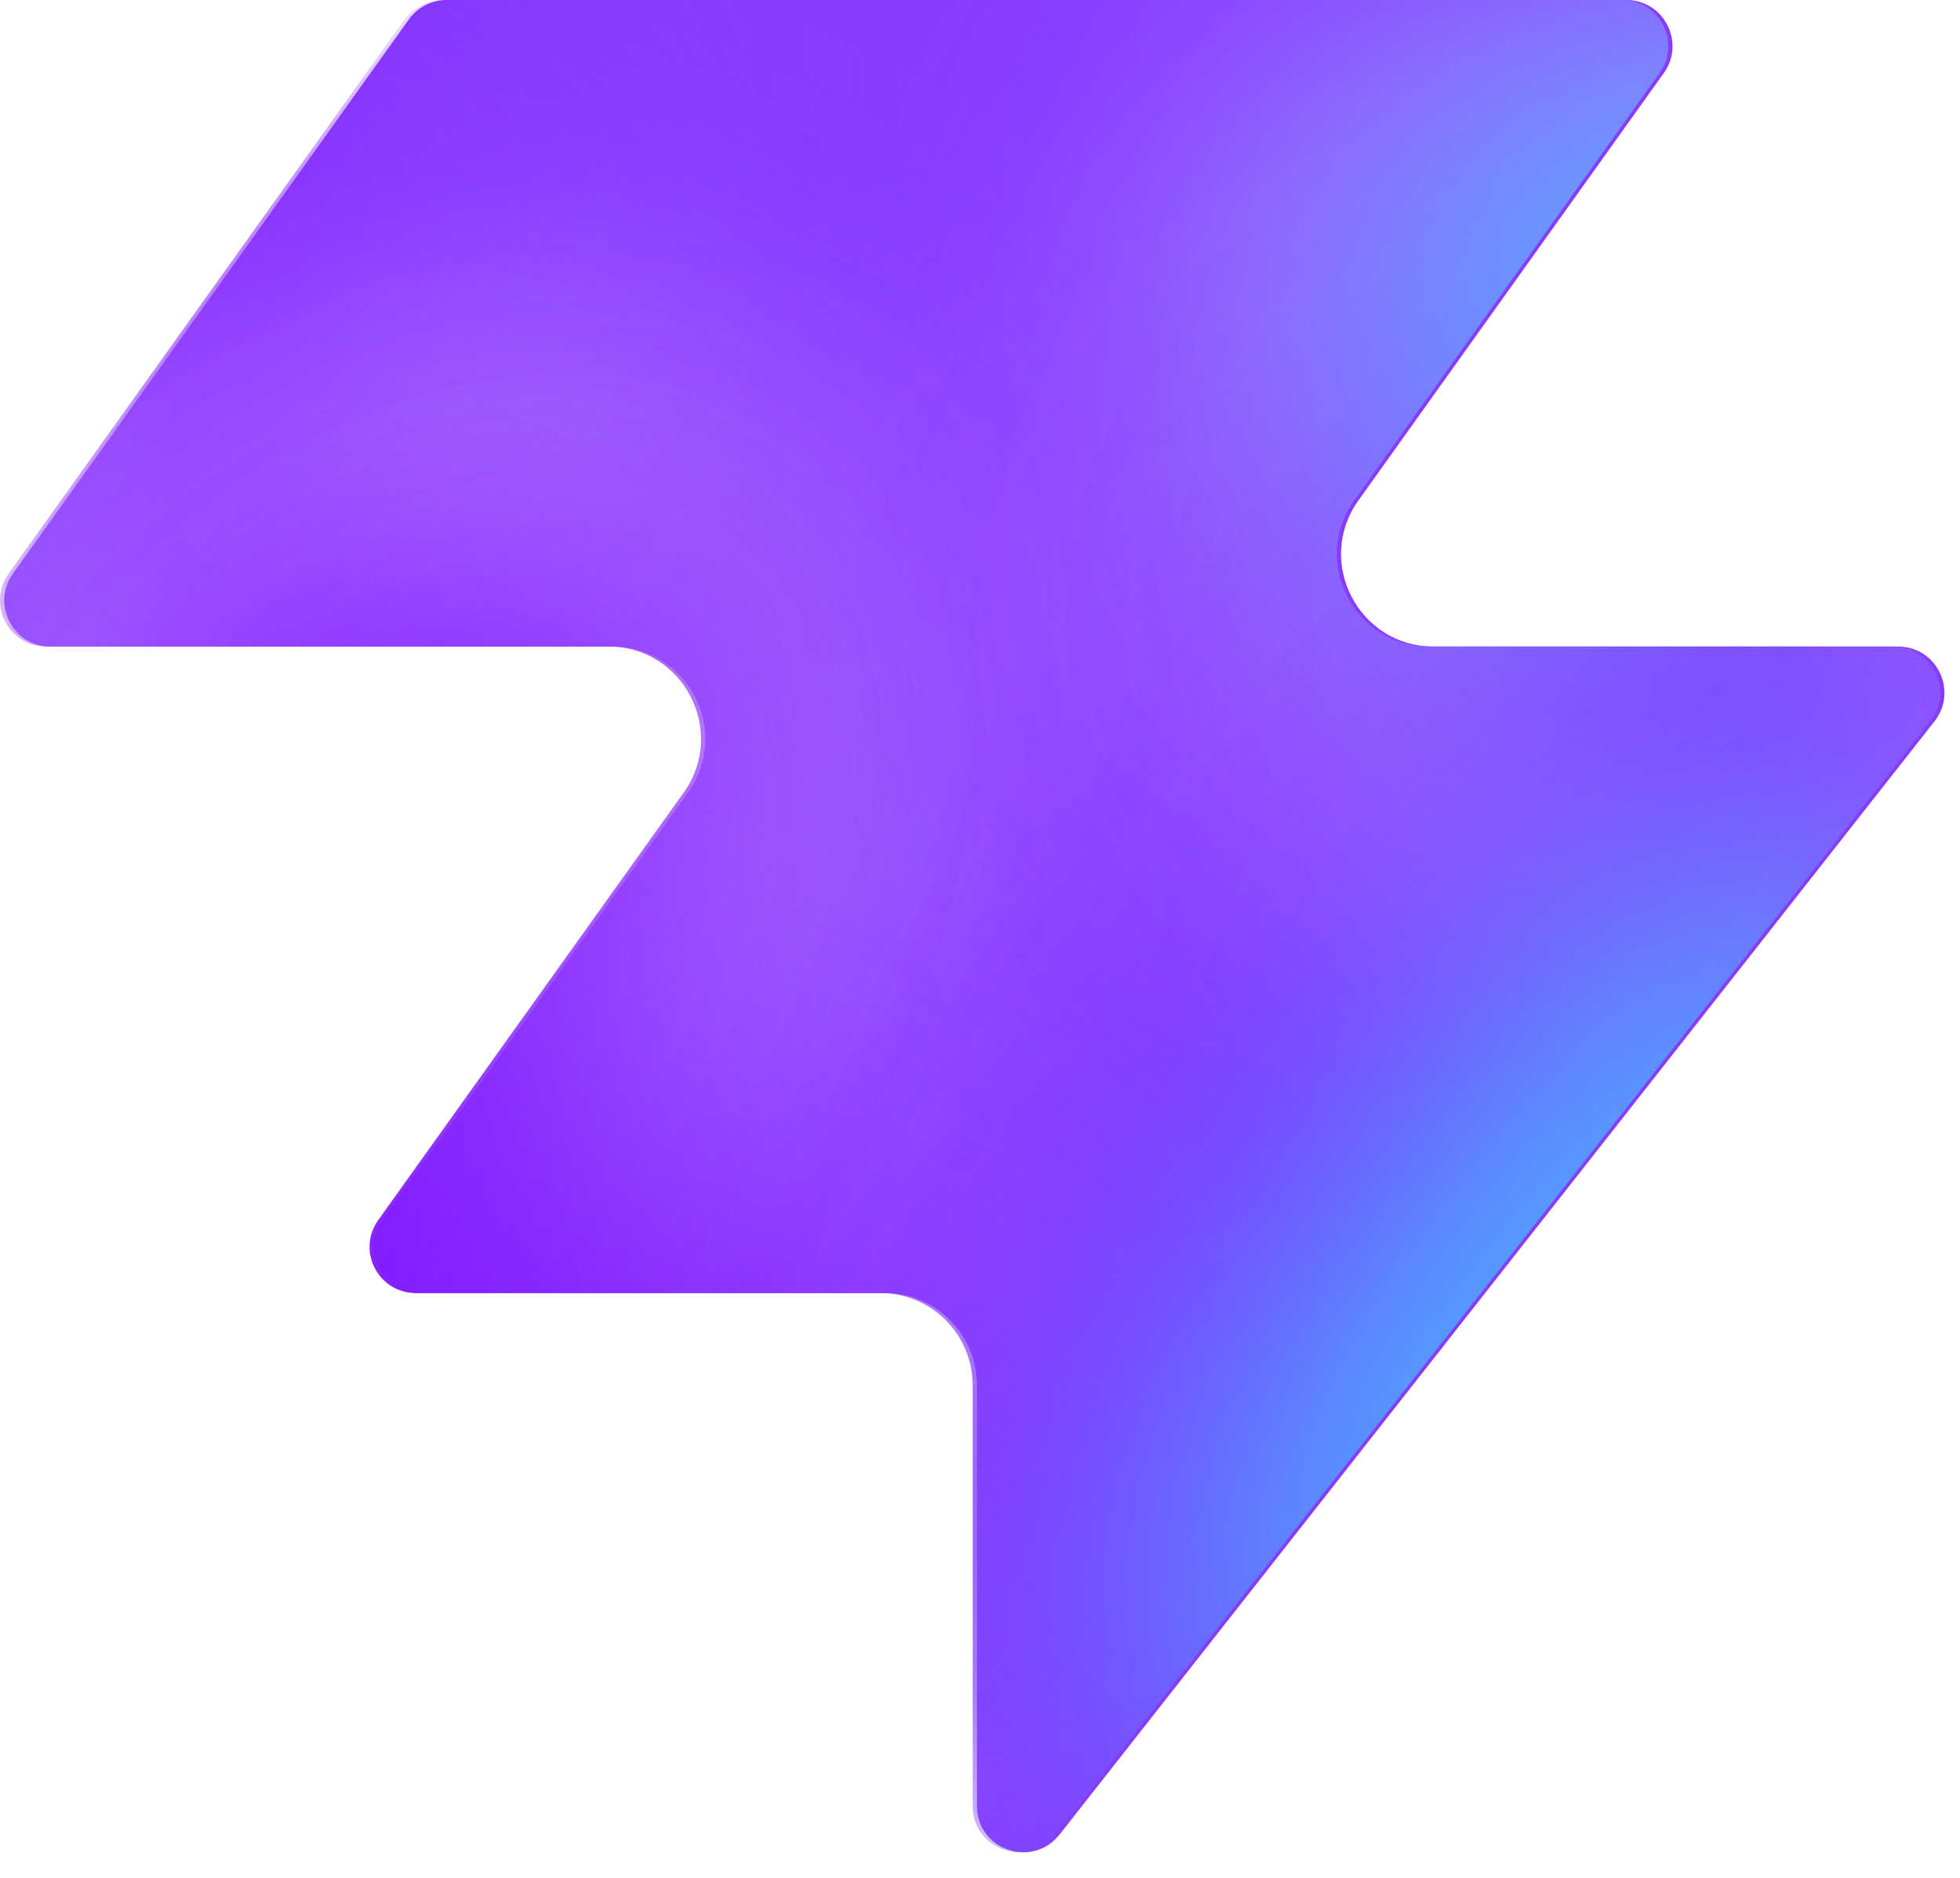
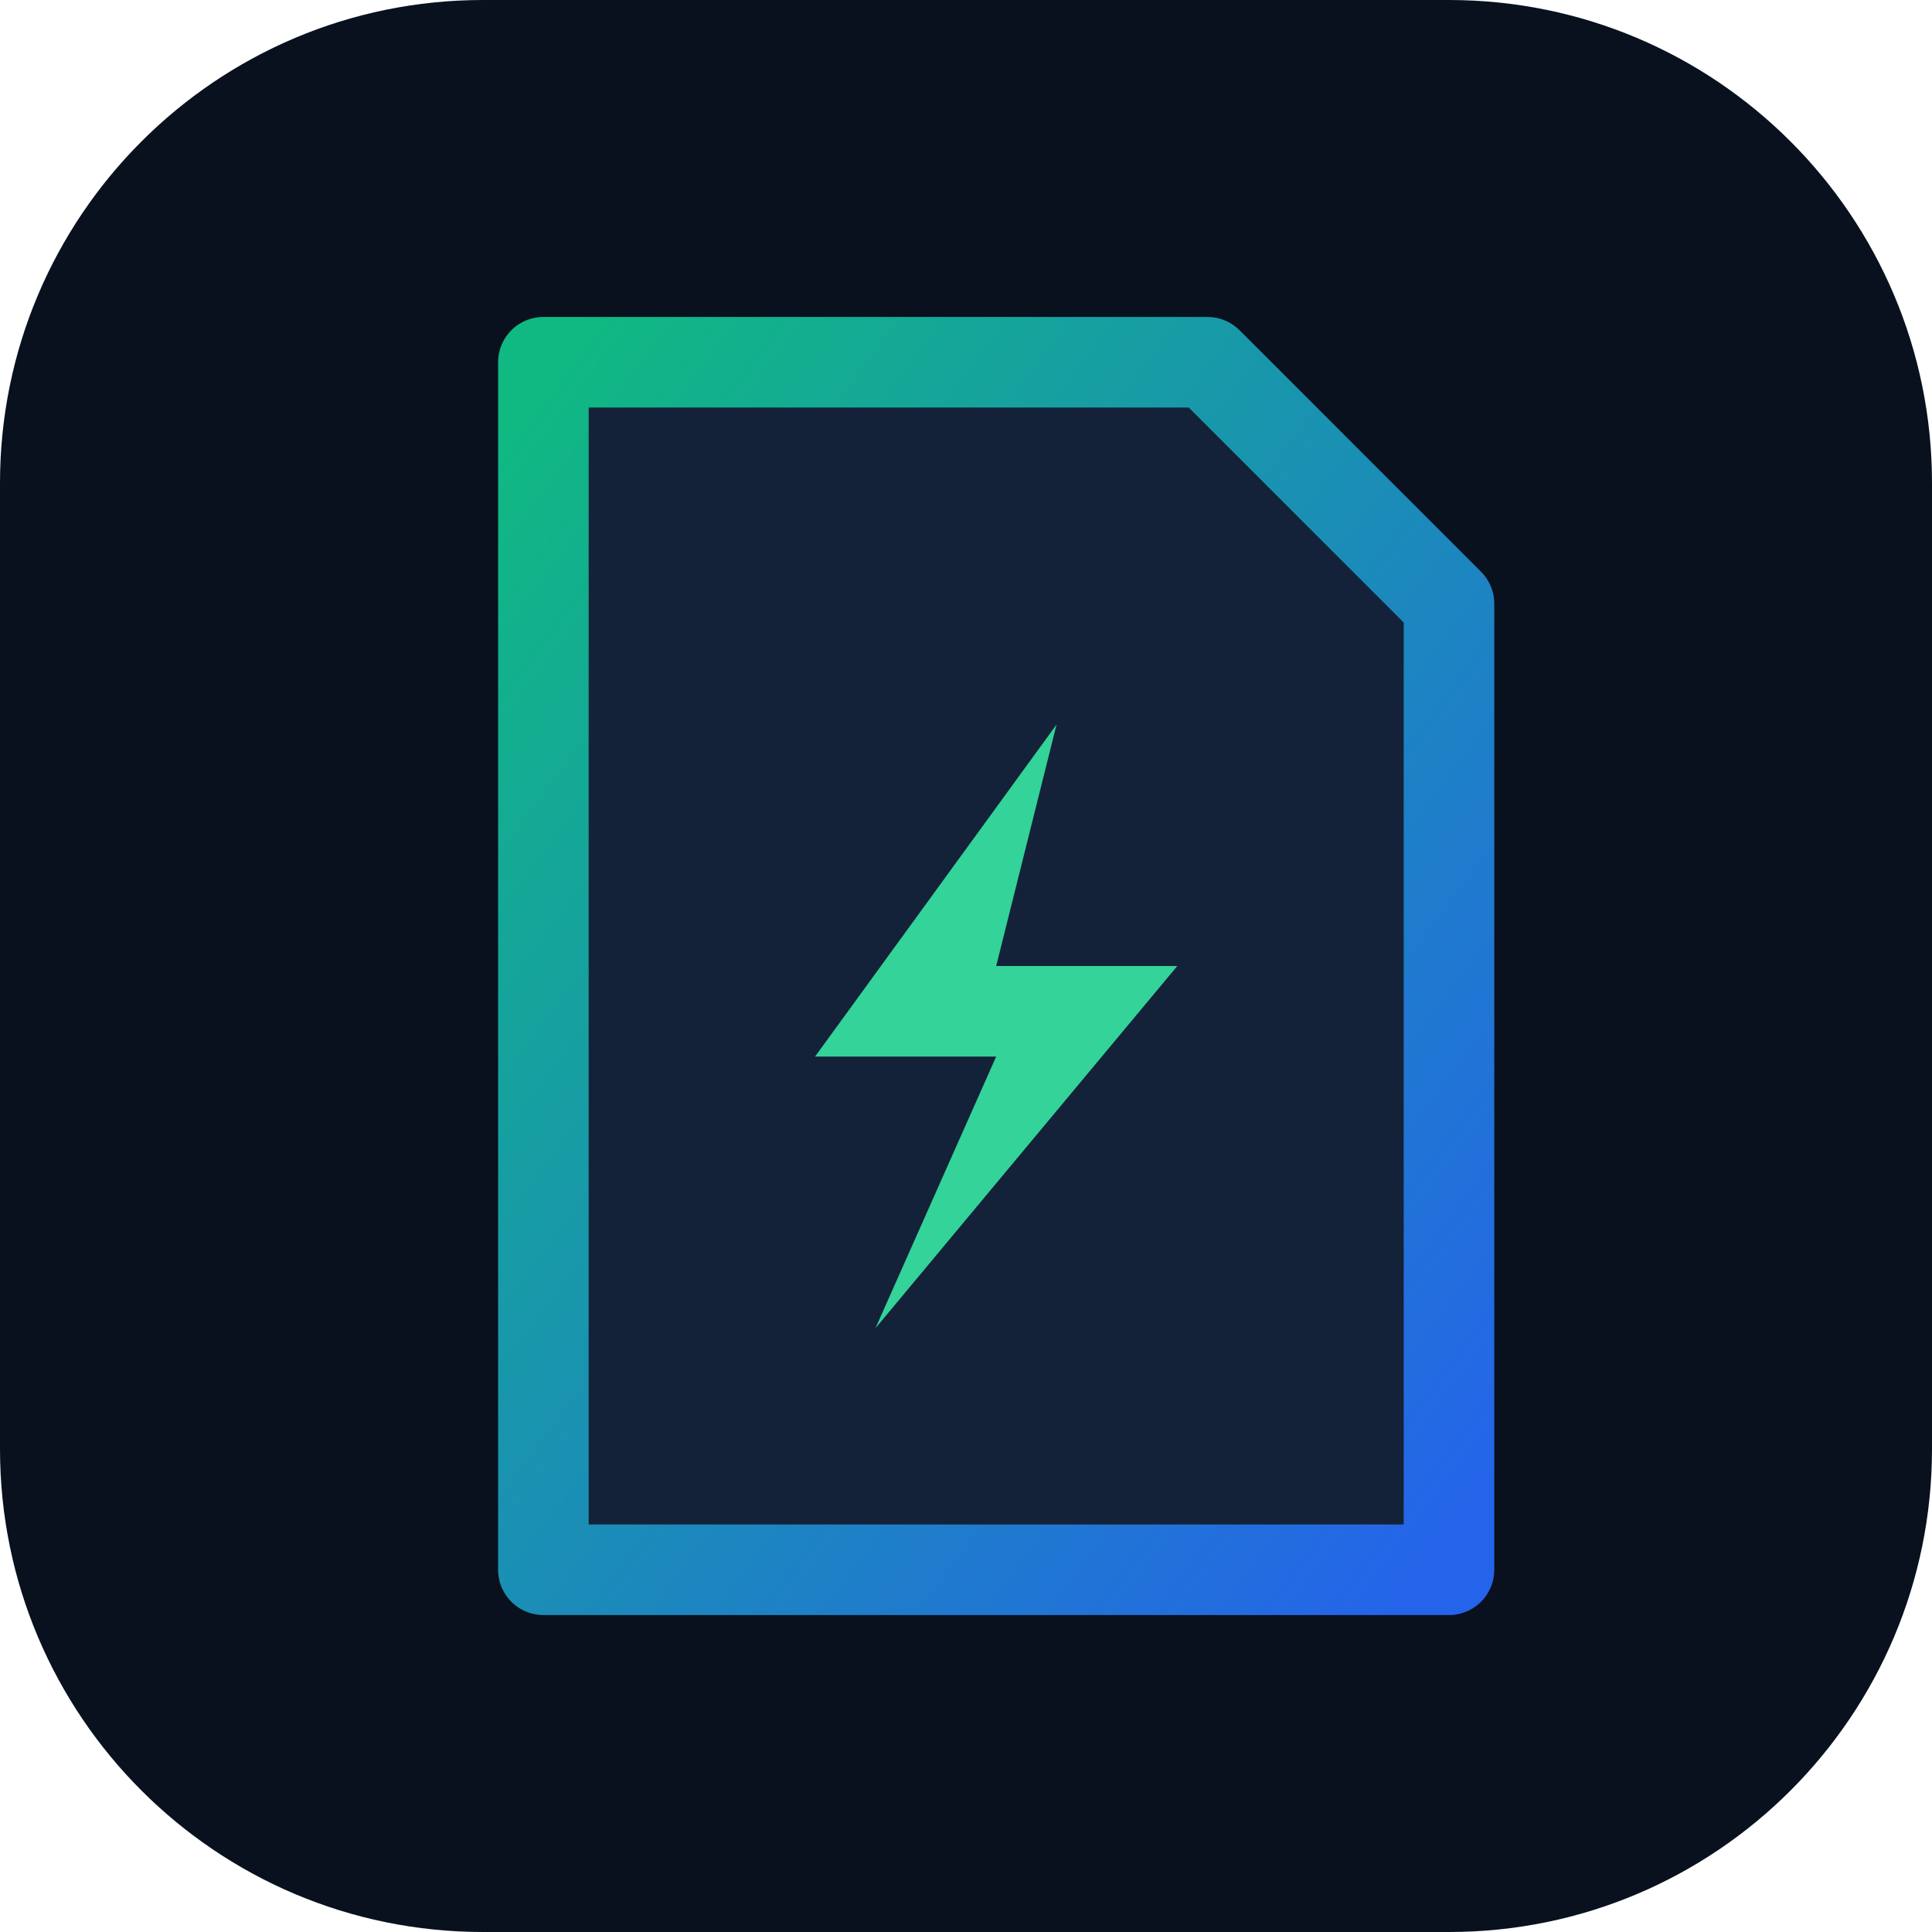
- <svg xmlns="http://www.w3.org/2000/svg" width="48" height="46" fill="none" viewBox="0 0 48 46">
-   <path fill="#863bff" d="M25.946 44.938c-.664.845-2.021.375-2.021-.698V33.937a2.26 2.26 0 0 0-2.262-2.262H10.287c-.92 0-1.456-1.04-.92-1.788l7.48-10.471c1.07-1.497 0-3.578-1.842-3.578H1.237c-.92 0-1.456-1.04-.92-1.788L10.013.474c.214-.297.556-.474.92-.474h28.894c.92 0 1.456 1.04.92 1.788l-7.48 10.471c-1.07 1.498 0 3.579 1.842 3.579h11.377c.943 0 1.473 1.088.89 1.83L25.947 44.94z" style="fill:#863bff;fill:color(display-p3 .525 .23 1);fill-opacity:1" />
-   <mask id="a" width="48" height="46" x="0" y="0" maskUnits="userSpaceOnUse" style="mask-type:alpha">
-     <path fill="#000" d="M25.842 44.938c-.664.844-2.021.375-2.021-.698V33.937a2.26 2.26 0 0 0-2.262-2.262H10.183c-.92 0-1.456-1.04-.92-1.788l7.48-10.471c1.07-1.498 0-3.579-1.842-3.579H1.133c-.92 0-1.456-1.04-.92-1.787L9.91.473c.214-.297.556-.474.92-.474h28.894c.92 0 1.456 1.04.92 1.788l-7.48 10.471c-1.07 1.498 0 3.578 1.842 3.578h11.377c.943 0 1.473 1.088.89 1.832L25.843 44.94z" style="fill:#000;fill-opacity:1" />
-   </mask>
-   <g mask="url(#a)">
-     <g filter="url(#b)">
-       <ellipse cx="5.508" cy="14.704" fill="#ede6ff" rx="5.508" ry="14.704" style="fill:#ede6ff;fill:color(display-p3 .927 .903 1);fill-opacity:1" transform="matrix(.00324 1 1 -.00324 -4.47 31.516)" />
-     </g>
-     <g filter="url(#c)">
-       <ellipse cx="10.399" cy="29.851" fill="#ede6ff" rx="10.399" ry="29.851" style="fill:#ede6ff;fill:color(display-p3 .927 .903 1);fill-opacity:1" transform="matrix(.00324 1 1 -.00324 -39.328 7.883)" />
-     </g>
-     <g filter="url(#d)">
-       <ellipse cx="5.508" cy="30.487" fill="#7e14ff" rx="5.508" ry="30.487" style="fill:#7e14ff;fill:color(display-p3 .492 .077 1);fill-opacity:1" transform="rotate(89.814 -25.913 -14.639)scale(1 -1)" />
-     </g>
-     <g filter="url(#e)">
-       <ellipse cx="5.508" cy="30.599" fill="#7e14ff" rx="5.508" ry="30.599" style="fill:#7e14ff;fill:color(display-p3 .492 .077 1);fill-opacity:1" transform="rotate(89.814 -32.644 -3.334)scale(1 -1)" />
-     </g>
-     <g filter="url(#f)">
-       <ellipse cx="5.508" cy="30.599" fill="#7e14ff" rx="5.508" ry="30.599" style="fill:#7e14ff;fill:color(display-p3 .492 .077 1);fill-opacity:1" transform="matrix(.00324 1 1 -.00324 -34.34 30.47)" />
-     </g>
-     <g filter="url(#g)">
-       <ellipse cx="14.072" cy="22.078" fill="#ede6ff" rx="14.072" ry="22.078" style="fill:#ede6ff;fill:color(display-p3 .927 .903 1);fill-opacity:1" transform="rotate(93.35 24.506 48.493)scale(-1 1)" />
-     </g>
-     <g filter="url(#h)">
-       <ellipse cx="3.47" cy="21.501" fill="#7e14ff" rx="3.47" ry="21.501" style="fill:#7e14ff;fill:color(display-p3 .492 .077 1);fill-opacity:1" transform="rotate(89.009 28.708 47.59)scale(-1 1)" />
-     </g>
-     <g filter="url(#i)">
-       <ellipse cx="3.47" cy="21.501" fill="#7e14ff" rx="3.47" ry="21.501" style="fill:#7e14ff;fill:color(display-p3 .492 .077 1);fill-opacity:1" transform="rotate(89.009 28.708 47.59)scale(-1 1)" />
-     </g>
-     <g filter="url(#j)">
-       <ellipse cx=".387" cy="8.972" fill="#7e14ff" rx="4.407" ry="29.108" style="fill:#7e14ff;fill:color(display-p3 .492 .077 1);fill-opacity:1" transform="rotate(39.51 .387 8.972)" />
-     </g>
-     <g filter="url(#k)">
-       <ellipse cx="47.523" cy="-6.092" fill="#7e14ff" rx="4.407" ry="29.108" style="fill:#7e14ff;fill:color(display-p3 .492 .077 1);fill-opacity:1" transform="rotate(37.892 47.523 -6.092)" />
-     </g>
-     <g filter="url(#l)">
-       <ellipse cx="41.412" cy="6.333" fill="#47bfff" rx="5.971" ry="9.665" style="fill:#47bfff;fill:color(display-p3 .28 .748 1);fill-opacity:1" transform="rotate(37.892 41.412 6.333)" />
-     </g>
-     <g filter="url(#m)">
-       <ellipse cx="-1.879" cy="38.332" fill="#7e14ff" rx="4.407" ry="29.108" style="fill:#7e14ff;fill:color(display-p3 .492 .077 1);fill-opacity:1" transform="rotate(37.892 -1.88 38.332)" />
-     </g>
-     <g filter="url(#n)">
-       <ellipse cx="-1.879" cy="38.332" fill="#7e14ff" rx="4.407" ry="29.108" style="fill:#7e14ff;fill:color(display-p3 .492 .077 1);fill-opacity:1" transform="rotate(37.892 -1.88 38.332)" />
-     </g>
-     <g filter="url(#o)">
-       <ellipse cx="35.651" cy="29.907" fill="#7e14ff" rx="4.407" ry="29.108" style="fill:#7e14ff;fill:color(display-p3 .492 .077 1);fill-opacity:1" transform="rotate(37.892 35.651 29.907)" />
-     </g>
-     <g filter="url(#p)">
-       <ellipse cx="38.418" cy="32.4" fill="#47bfff" rx="5.971" ry="15.297" style="fill:#47bfff;fill:color(display-p3 .28 .748 1);fill-opacity:1" transform="rotate(37.892 38.418 32.4)" />
-     </g>
-   </g>
+ <svg xmlns="http://www.w3.org/2000/svg" viewBox="0 0 64 64">
  <defs>
-     <filter id="b" width="60.045" height="41.654" x="-19.77" y="16.149" color-interpolation-filters="sRGB" filterUnits="userSpaceOnUse">
-       <feFlood flood-opacity="0" result="BackgroundImageFix" />
-       <feBlend in="SourceGraphic" in2="BackgroundImageFix" result="shape" />
-       <feGaussianBlur result="effect1_foregroundBlur_2002_17158" stdDeviation="7.659" />
-     </filter>
-     <filter id="c" width="90.34" height="51.437" x="-54.613" y="-7.533" color-interpolation-filters="sRGB" filterUnits="userSpaceOnUse">
-       <feFlood flood-opacity="0" result="BackgroundImageFix" />
-       <feBlend in="SourceGraphic" in2="BackgroundImageFix" result="shape" />
-       <feGaussianBlur result="effect1_foregroundBlur_2002_17158" stdDeviation="7.659" />
-     </filter>
-     <filter id="d" width="79.355" height="29.4" x="-49.64" y="2.03" color-interpolation-filters="sRGB" filterUnits="userSpaceOnUse">
-       <feFlood flood-opacity="0" result="BackgroundImageFix" />
-       <feBlend in="SourceGraphic" in2="BackgroundImageFix" result="shape" />
-       <feGaussianBlur result="effect1_foregroundBlur_2002_17158" stdDeviation="4.596" />
-     </filter>
-     <filter id="e" width="79.579" height="29.4" x="-45.045" y="20.029" color-interpolation-filters="sRGB" filterUnits="userSpaceOnUse">
-       <feFlood flood-opacity="0" result="BackgroundImageFix" />
-       <feBlend in="SourceGraphic" in2="BackgroundImageFix" result="shape" />
-       <feGaussianBlur result="effect1_foregroundBlur_2002_17158" stdDeviation="4.596" />
-     </filter>
-     <filter id="f" width="79.579" height="29.4" x="-43.513" y="21.178" color-interpolation-filters="sRGB" filterUnits="userSpaceOnUse">
-       <feFlood flood-opacity="0" result="BackgroundImageFix" />
-       <feBlend in="SourceGraphic" in2="BackgroundImageFix" result="shape" />
-       <feGaussianBlur result="effect1_foregroundBlur_2002_17158" stdDeviation="4.596" />
-     </filter>
-     <filter id="g" width="74.749" height="58.852" x="15.756" y="-17.901" color-interpolation-filters="sRGB" filterUnits="userSpaceOnUse">
-       <feFlood flood-opacity="0" result="BackgroundImageFix" />
-       <feBlend in="SourceGraphic" in2="BackgroundImageFix" result="shape" />
-       <feGaussianBlur result="effect1_foregroundBlur_2002_17158" stdDeviation="7.659" />
-     </filter>
-     <filter id="h" width="61.377" height="25.362" x="23.548" y="2.284" color-interpolation-filters="sRGB" filterUnits="userSpaceOnUse">
-       <feFlood flood-opacity="0" result="BackgroundImageFix" />
-       <feBlend in="SourceGraphic" in2="BackgroundImageFix" result="shape" />
-       <feGaussianBlur result="effect1_foregroundBlur_2002_17158" stdDeviation="4.596" />
-     </filter>
-     <filter id="i" width="61.377" height="25.362" x="23.548" y="2.284" color-interpolation-filters="sRGB" filterUnits="userSpaceOnUse">
-       <feFlood flood-opacity="0" result="BackgroundImageFix" />
-       <feBlend in="SourceGraphic" in2="BackgroundImageFix" result="shape" />
-       <feGaussianBlur result="effect1_foregroundBlur_2002_17158" stdDeviation="4.596" />
-     </filter>
-     <filter id="j" width="56.045" height="63.649" x="-27.636" y="-22.853" color-interpolation-filters="sRGB" filterUnits="userSpaceOnUse">
-       <feFlood flood-opacity="0" result="BackgroundImageFix" />
-       <feBlend in="SourceGraphic" in2="BackgroundImageFix" result="shape" />
-       <feGaussianBlur result="effect1_foregroundBlur_2002_17158" stdDeviation="4.596" />
-     </filter>
-     <filter id="k" width="54.814" height="64.646" x="20.116" y="-38.415" color-interpolation-filters="sRGB" filterUnits="userSpaceOnUse">
-       <feFlood flood-opacity="0" result="BackgroundImageFix" />
-       <feBlend in="SourceGraphic" in2="BackgroundImageFix" result="shape" />
-       <feGaussianBlur result="effect1_foregroundBlur_2002_17158" stdDeviation="4.596" />
-     </filter>
-     <filter id="l" width="33.541" height="35.313" x="24.641" y="-11.323" color-interpolation-filters="sRGB" filterUnits="userSpaceOnUse">
-       <feFlood flood-opacity="0" result="BackgroundImageFix" />
-       <feBlend in="SourceGraphic" in2="BackgroundImageFix" result="shape" />
-       <feGaussianBlur result="effect1_foregroundBlur_2002_17158" stdDeviation="4.596" />
-     </filter>
-     <filter id="m" width="54.814" height="64.646" x="-29.286" y="6.009" color-interpolation-filters="sRGB" filterUnits="userSpaceOnUse">
-       <feFlood flood-opacity="0" result="BackgroundImageFix" />
-       <feBlend in="SourceGraphic" in2="BackgroundImageFix" result="shape" />
-       <feGaussianBlur result="effect1_foregroundBlur_2002_17158" stdDeviation="4.596" />
-     </filter>
-     <filter id="n" width="54.814" height="64.646" x="-29.286" y="6.009" color-interpolation-filters="sRGB" filterUnits="userSpaceOnUse">
-       <feFlood flood-opacity="0" result="BackgroundImageFix" />
-       <feBlend in="SourceGraphic" in2="BackgroundImageFix" result="shape" />
-       <feGaussianBlur result="effect1_foregroundBlur_2002_17158" stdDeviation="4.596" />
-     </filter>
-     <filter id="o" width="54.814" height="64.646" x="8.244" y="-2.416" color-interpolation-filters="sRGB" filterUnits="userSpaceOnUse">
-       <feFlood flood-opacity="0" result="BackgroundImageFix" />
-       <feBlend in="SourceGraphic" in2="BackgroundImageFix" result="shape" />
-       <feGaussianBlur result="effect1_foregroundBlur_2002_17158" stdDeviation="4.596" />
-     </filter>
-     <filter id="p" width="39.409" height="43.623" x="18.713" y="10.588" color-interpolation-filters="sRGB" filterUnits="userSpaceOnUse">
-       <feFlood flood-opacity="0" result="BackgroundImageFix" />
-       <feBlend in="SourceGraphic" in2="BackgroundImageFix" result="shape" />
-       <feGaussianBlur result="effect1_foregroundBlur_2002_17158" stdDeviation="4.596" />
-     </filter>
+     <linearGradient id="g" x1="0" y1="0" x2="1" y2="1">
+       <stop offset="0%" stop-color="#10B981" />
+       <stop offset="100%" stop-color="#2563EB" />
+     </linearGradient>
  </defs>
+   <rect width="64" height="64" rx="16" fill="#09111E" />
+   <path d="M18 12 H40 L48 20 V52 H18 Z" fill="#132238" stroke="url(#g)" stroke-width="3" stroke-linejoin="round" />
+   <path d="M35 24 L27 35 H33 L29 44 L39 32 H33 Z" fill="#34D399" />
</svg>
